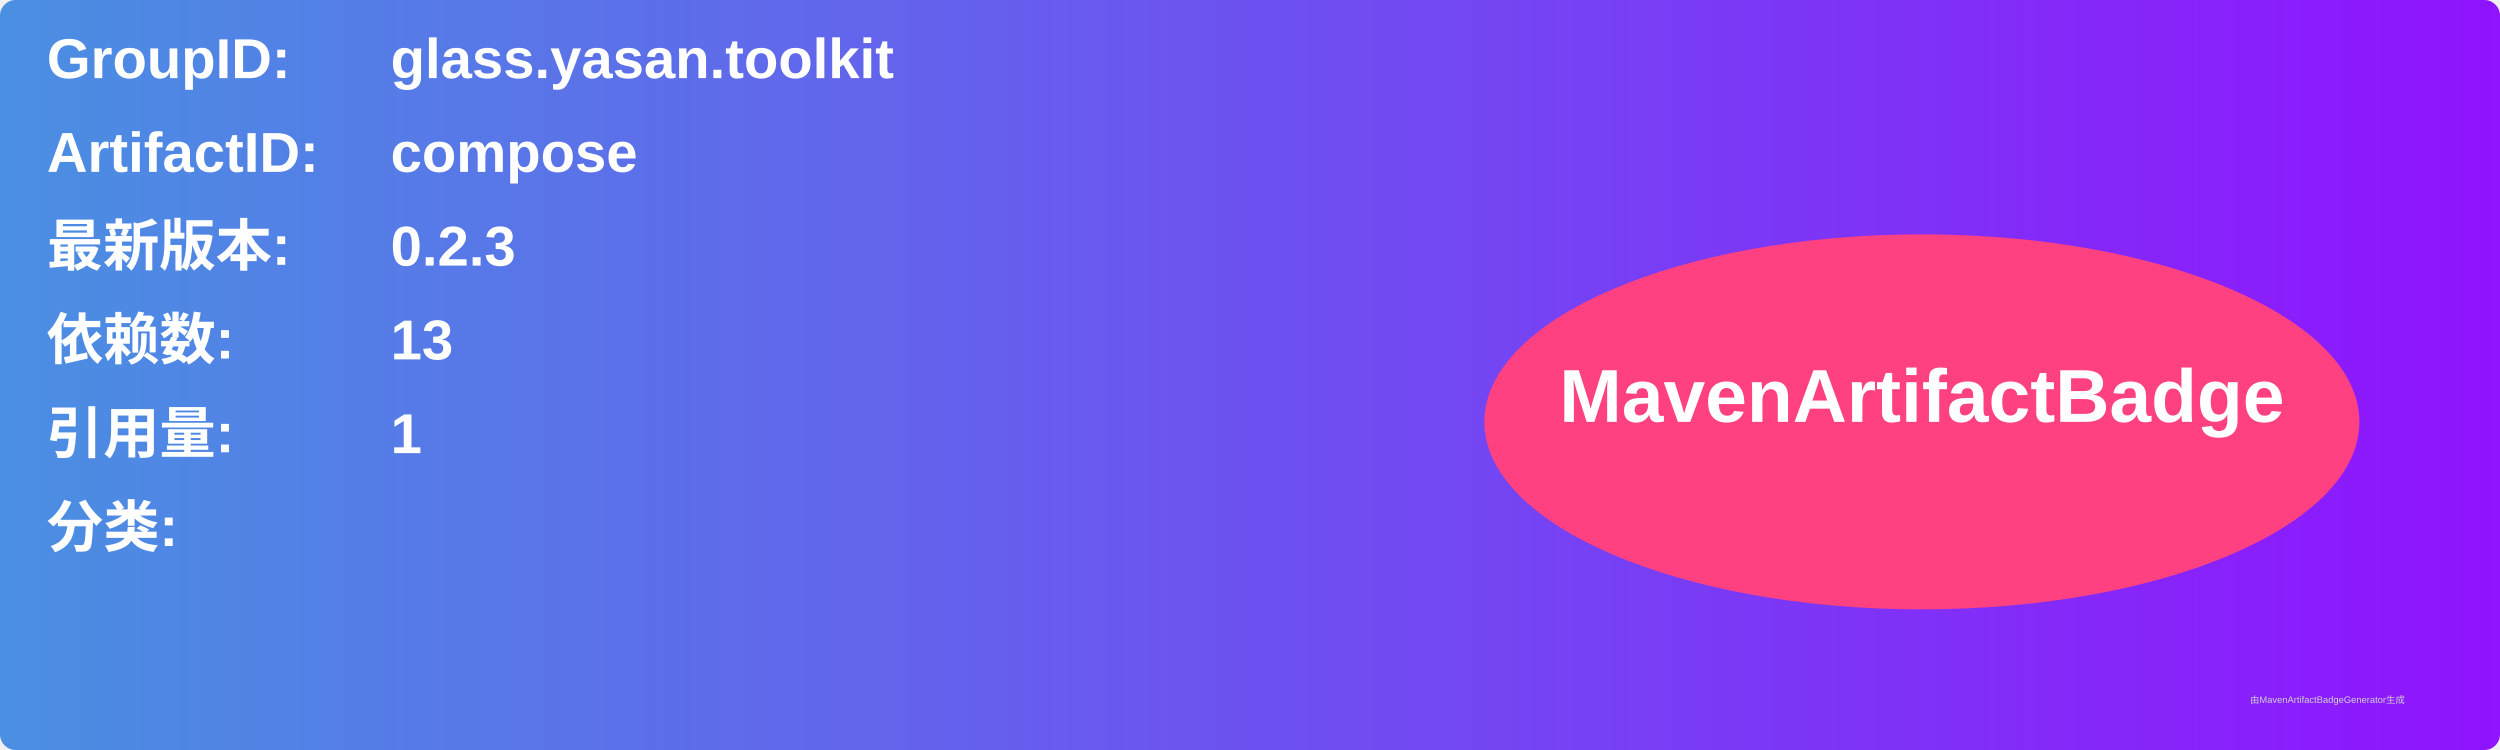
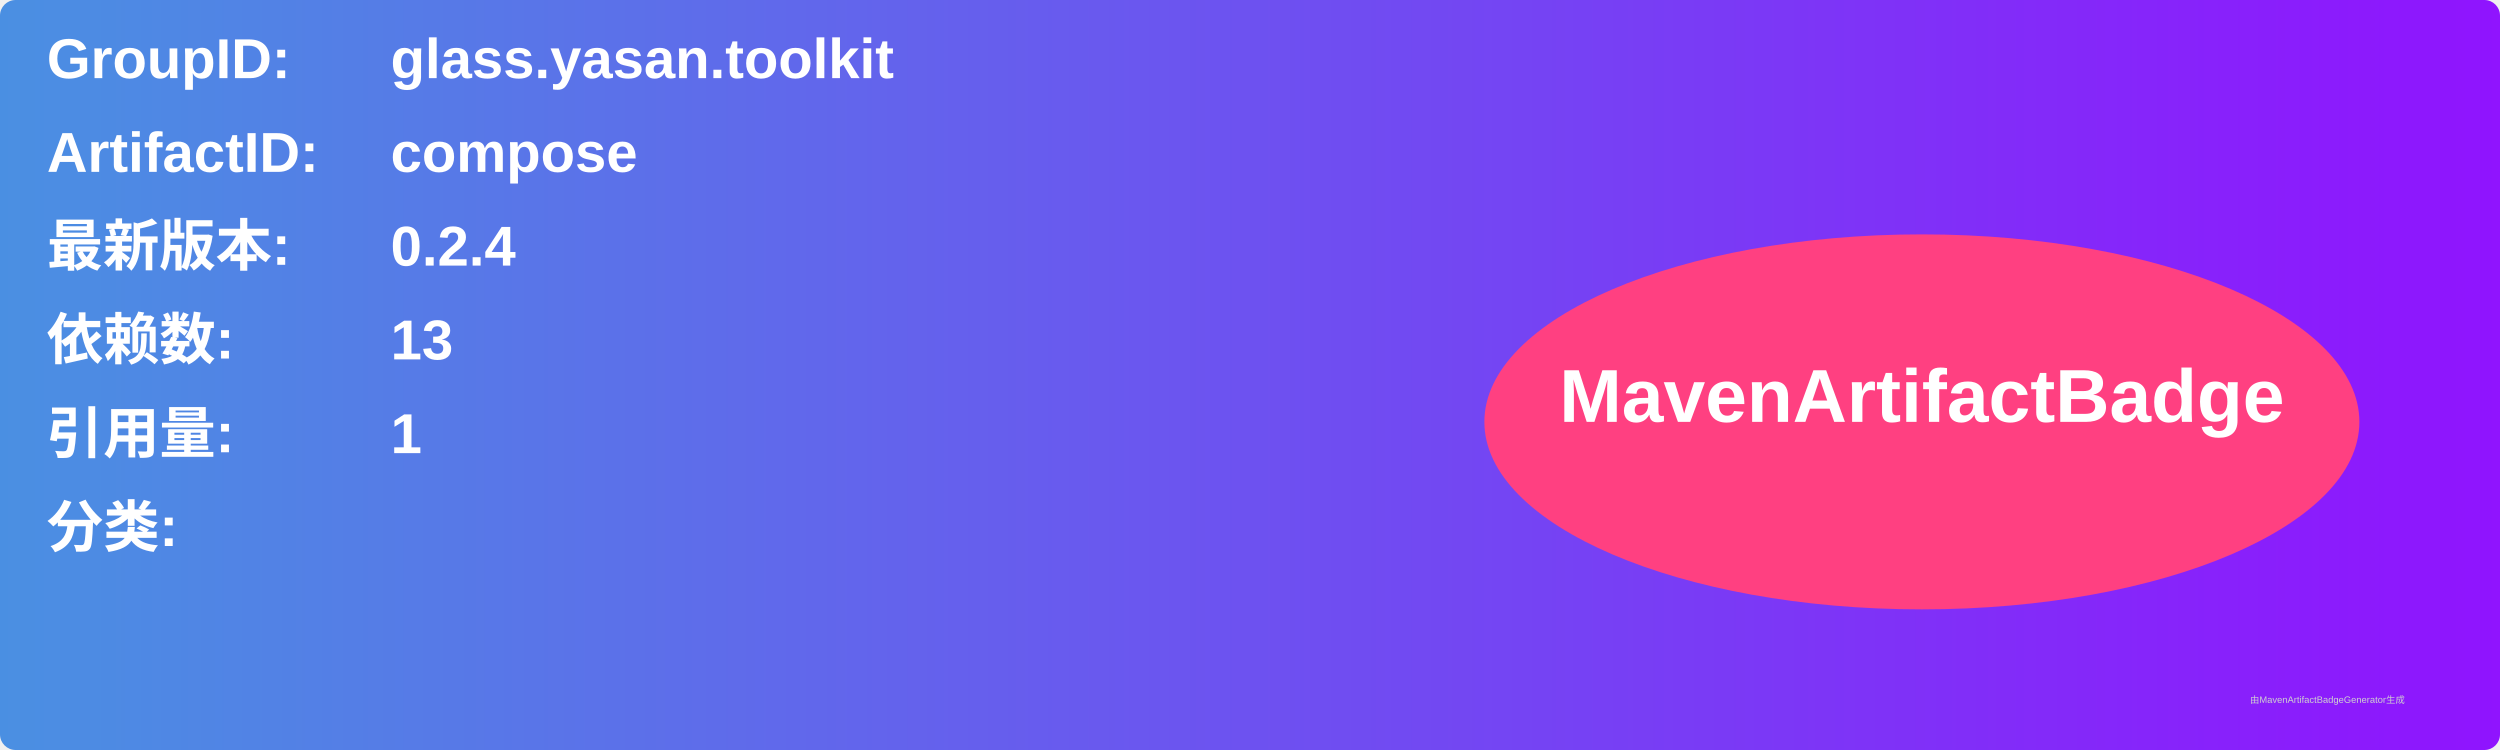
<svg xmlns="http://www.w3.org/2000/svg" width="800" height="240" viewBox="0 0 800 240">
  <linearGradient id="grad" x1="0%" y1="0%" x2="100%" y2="0%">
    <stop offset="0%" stop-color="#4a90e2" />
    <stop offset="100%" stop-color="#9013fe" />
  </linearGradient>
  <rect width="100%" height="100%" rx="5" ry="5" fill="url(#grad)" />
  <g transform="translate(15, 15)">
    <text x="0" y="10" font-family="Arial" font-size="18" fill="white" font-weight="bold" width="260">GroupID:</text>
    <text x="110" y="10" font-family="Arial" font-size="18" fill="white" font-weight="bold" width="460">glass.yasan.toolkit</text>
    <text x="0" y="40" font-family="Arial" font-size="18" fill="white" font-weight="bold" width="260">ArtifactID:</text>
    <text x="110" y="40" font-family="Arial" font-size="18" fill="white" font-weight="bold" width="460">compose</text>
    <text x="0" y="70" font-family="Arial" font-size="18" fill="white" font-weight="bold">最新版本:</text>
    <text x="110" y="70" font-family="Arial" font-size="18" fill="white" font-weight="bold">
-       <tspan font-weight="bold">0.2.3</tspan>
+       <tspan font-weight="bold">0.2.4</tspan>
    </text>
    <text x="0" y="100" font-family="Arial" font-size="18" fill="white" font-weight="bold">依赖数: </text>
    <text x="110" y="100" font-family="Arial" font-size="18" fill="white">
      <tspan font-weight="bold">13</tspan>
    </text>
    <text x="0" y="130" font-family="Arial" font-size="18" fill="white" font-weight="bold">引用量: </text>
    <text x="110" y="130" font-family="Arial" font-size="18" fill="white">
      <tspan font-weight="bold">1</tspan>
    </text>
    <text x="0" y="160" font-family="Arial" font-size="18" fill="white" font-weight="bold">分类:</text>
    <text x="10" y="190" font-family="Arial" font-size="10" fill="white">
      <tspan font-weight="bold" />
    </text>
    <ellipse cx="600" cy="120" rx="140" ry="60" fill="#ff4081" />
    <text x="600" y="120" text-anchor="middle" font-family="Arial" font-size="24" fill="white" font-weight="bold">MavenArtifactBadge</text>
  </g>
  <text x="720" y="225" font-family="Arial" font-size="3" fill="#d0d0d0">由MavenArtifactBadgeGenerator生成</text>
</svg>
